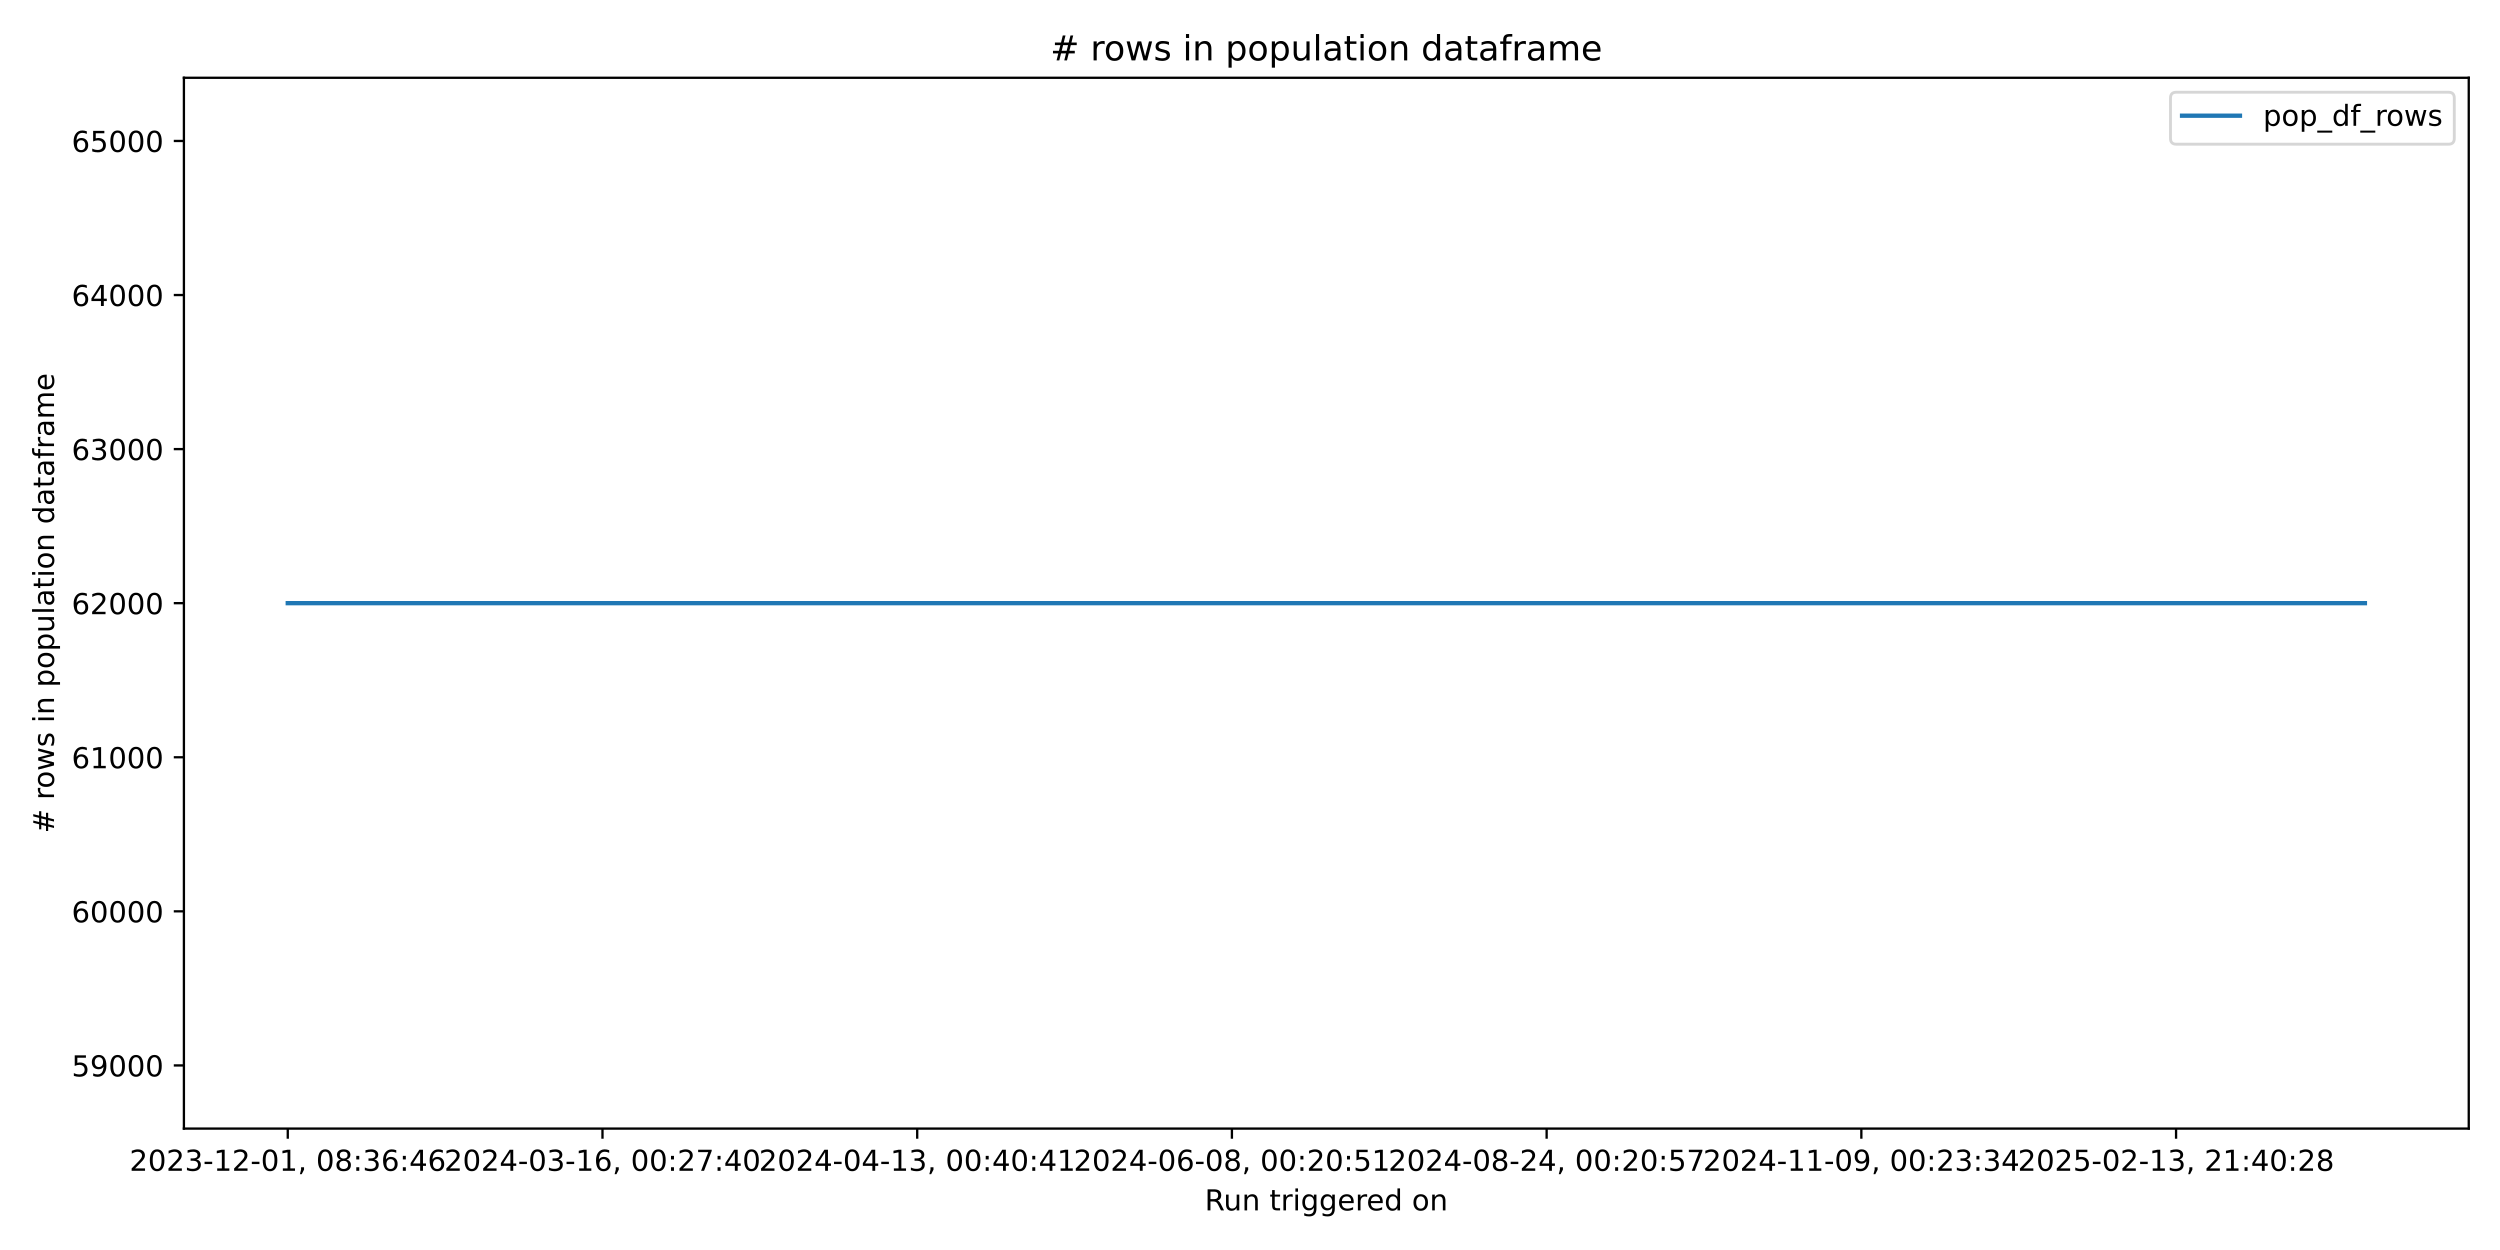
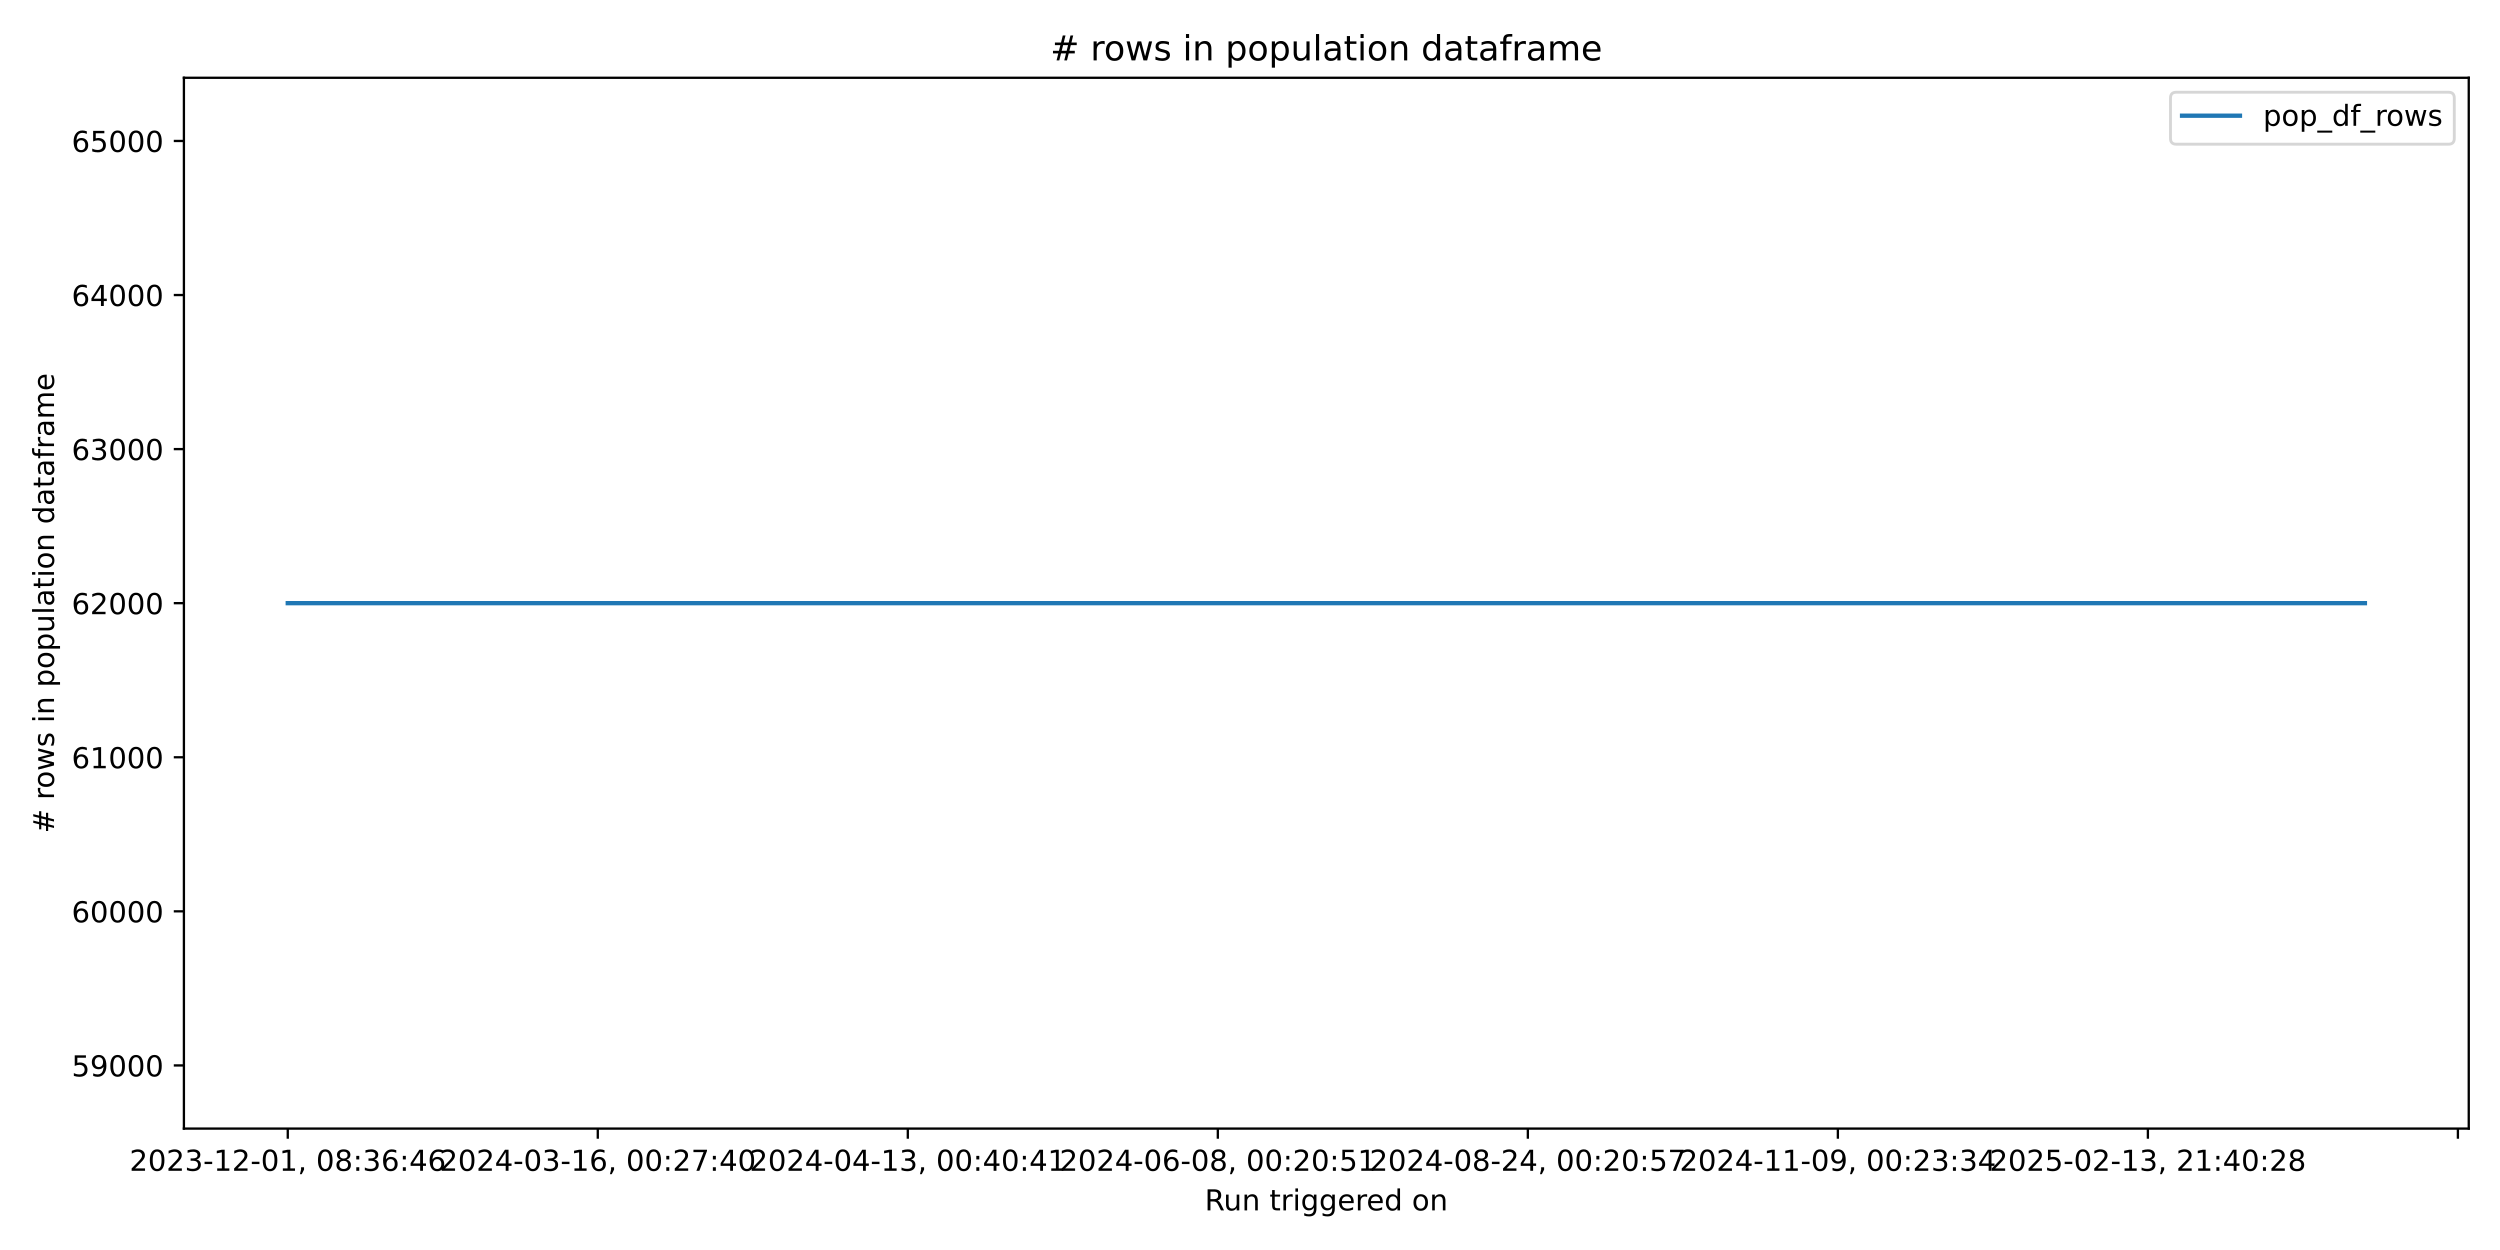
<svg xmlns="http://www.w3.org/2000/svg" xmlns:xlink="http://www.w3.org/1999/xlink" width="864pt" height="432pt" viewBox="0 0 864 432" version="1.1">
  <defs>
    <style type="text/css">*{stroke-linejoin: round; stroke-linecap: butt}</style>
  </defs>
  <g id="figure_1">
    <g id="patch_1">
      <path d="M 0 432  L 864 432  L 864 0  L 0 0  z " style="fill: #ffffff" />
    </g>
    <g id="axes_1">
      <g id="patch_2">
        <path d="M 63.56 390.04  L 853.2 390.04  L 853.2 26.88  L 63.56 26.88  z " style="fill: #ffffff" />
      </g>
      <g id="matplotlib.axis_1">
        <g id="xtick_1">
          <g id="line2d_1">
            <defs>
-               <path id="md72a7b9737" d="M 0 0  L 0 3.5  " style="stroke: #000000; stroke-width: 0.8" />
+               <path id="m6f1a1f0db6" d="M 0 0  L 0 3.5  " style="stroke: #000000; stroke-width: 0.8" />
            </defs>
            <g>
-               <use xlink:href="#md72a7b9737" x="99.453" y="390.04" style="stroke: #000000; stroke-width: 0.8" />
+               <use xlink:href="#m6f1a1f0db6" x="99.453" y="390.04" style="stroke: #000000; stroke-width: 0.8" />
            </g>
          </g>
          <g id="text_1">
            <g transform="translate(44.76054 404.6384) scale(0.1 -0.1)">
              <defs>
                <path id="DejaVuSans-32" d="M 1228 531  L 3431 531  L 3431 0  L 469 0  L 469 531  Q 828 903 1448 1529  Q 2069 2156 2228 2338  Q 2531 2678 2651 2914  Q 2772 3150 2772 3378  Q 2772 3750 2511 3984  Q 2250 4219 1831 4219  Q 1534 4219 1204 4116  Q 875 4013 500 3803  L 500 4441  Q 881 4594 1212 4672  Q 1544 4750 1819 4750  Q 2544 4750 2975 4387  Q 3406 4025 3406 3419  Q 3406 3131 3298 2873  Q 3191 2616 2906 2266  Q 2828 2175 2409 1742  Q 1991 1309 1228 531  z " transform="scale(0.015625)" />
                <path id="DejaVuSans-30" d="M 2034 4250  Q 1547 4250 1301 3770  Q 1056 3291 1056 2328  Q 1056 1369 1301 889  Q 1547 409 2034 409  Q 2525 409 2770 889  Q 3016 1369 3016 2328  Q 3016 3291 2770 3770  Q 2525 4250 2034 4250  z M 2034 4750  Q 2819 4750 3233 4129  Q 3647 3509 3647 2328  Q 3647 1150 3233 529  Q 2819 -91 2034 -91  Q 1250 -91 836 529  Q 422 1150 422 2328  Q 422 3509 836 4129  Q 1250 4750 2034 4750  z " transform="scale(0.015625)" />
                <path id="DejaVuSans-33" d="M 2597 2516  Q 3050 2419 3304 2112  Q 3559 1806 3559 1356  Q 3559 666 3084 287  Q 2609 -91 1734 -91  Q 1441 -91 1130 -33  Q 819 25 488 141  L 488 750  Q 750 597 1062 519  Q 1375 441 1716 441  Q 2309 441 2620 675  Q 2931 909 2931 1356  Q 2931 1769 2642 2001  Q 2353 2234 1838 2234  L 1294 2234  L 1294 2753  L 1863 2753  Q 2328 2753 2575 2939  Q 2822 3125 2822 3475  Q 2822 3834 2567 4026  Q 2313 4219 1838 4219  Q 1578 4219 1281 4162  Q 984 4106 628 3988  L 628 4550  Q 988 4650 1302 4700  Q 1616 4750 1894 4750  Q 2613 4750 3031 4423  Q 3450 4097 3450 3541  Q 3450 3153 3228 2886  Q 3006 2619 2597 2516  z " transform="scale(0.015625)" />
                <path id="DejaVuSans-2d" d="M 313 2009  L 1997 2009  L 1997 1497  L 313 1497  L 313 2009  z " transform="scale(0.015625)" />
                <path id="DejaVuSans-31" d="M 794 531  L 1825 531  L 1825 4091  L 703 3866  L 703 4441  L 1819 4666  L 2450 4666  L 2450 531  L 3481 531  L 3481 0  L 794 0  L 794 531  z " transform="scale(0.015625)" />
                <path id="DejaVuSans-2c" d="M 750 794  L 1409 794  L 1409 256  L 897 -744  L 494 -744  L 750 256  L 750 794  z " transform="scale(0.015625)" />
                <path id="DejaVuSans-20" transform="scale(0.015625)" />
                <path id="DejaVuSans-38" d="M 2034 2216  Q 1584 2216 1326 1975  Q 1069 1734 1069 1313  Q 1069 891 1326 650  Q 1584 409 2034 409  Q 2484 409 2743 651  Q 3003 894 3003 1313  Q 3003 1734 2745 1975  Q 2488 2216 2034 2216  z M 1403 2484  Q 997 2584 770 2862  Q 544 3141 544 3541  Q 544 4100 942 4425  Q 1341 4750 2034 4750  Q 2731 4750 3128 4425  Q 3525 4100 3525 3541  Q 3525 3141 3298 2862  Q 3072 2584 2669 2484  Q 3125 2378 3379 2068  Q 3634 1759 3634 1313  Q 3634 634 3220 271  Q 2806 -91 2034 -91  Q 1263 -91 848 271  Q 434 634 434 1313  Q 434 1759 690 2068  Q 947 2378 1403 2484  z M 1172 3481  Q 1172 3119 1398 2916  Q 1625 2713 2034 2713  Q 2441 2713 2670 2916  Q 2900 3119 2900 3481  Q 2900 3844 2670 4047  Q 2441 4250 2034 4250  Q 1625 4250 1398 4047  Q 1172 3844 1172 3481  z " transform="scale(0.015625)" />
                <path id="DejaVuSans-3a" d="M 750 794  L 1409 794  L 1409 0  L 750 0  L 750 794  z M 750 3309  L 1409 3309  L 1409 2516  L 750 2516  L 750 3309  z " transform="scale(0.015625)" />
                <path id="DejaVuSans-36" d="M 2113 2584  Q 1688 2584 1439 2293  Q 1191 2003 1191 1497  Q 1191 994 1439 701  Q 1688 409 2113 409  Q 2538 409 2786 701  Q 3034 994 3034 1497  Q 3034 2003 2786 2293  Q 2538 2584 2113 2584  z M 3366 4563  L 3366 3988  Q 3128 4100 2886 4159  Q 2644 4219 2406 4219  Q 1781 4219 1451 3797  Q 1122 3375 1075 2522  Q 1259 2794 1537 2939  Q 1816 3084 2150 3084  Q 2853 3084 3261 2657  Q 3669 2231 3669 1497  Q 3669 778 3244 343  Q 2819 -91 2113 -91  Q 1303 -91 875 529  Q 447 1150 447 2328  Q 447 3434 972 4092  Q 1497 4750 2381 4750  Q 2619 4750 2861 4703  Q 3103 4656 3366 4563  z " transform="scale(0.015625)" />
                <path id="DejaVuSans-34" d="M 2419 4116  L 825 1625  L 2419 1625  L 2419 4116  z M 2253 4666  L 3047 4666  L 3047 1625  L 3713 1625  L 3713 1100  L 3047 1100  L 3047 0  L 2419 0  L 2419 1100  L 313 1100  L 313 1709  L 2253 4666  z " transform="scale(0.015625)" />
              </defs>
              <use xlink:href="#DejaVuSans-32" />
              <use xlink:href="#DejaVuSans-30" transform="translate(63.62305 0)" />
              <use xlink:href="#DejaVuSans-32" transform="translate(127.2461 0)" />
              <use xlink:href="#DejaVuSans-33" transform="translate(190.8691 0)" />
              <use xlink:href="#DejaVuSans-2d" transform="translate(254.4922 0)" />
              <use xlink:href="#DejaVuSans-31" transform="translate(290.5762 0)" />
              <use xlink:href="#DejaVuSans-32" transform="translate(354.1992 0)" />
              <use xlink:href="#DejaVuSans-2d" transform="translate(417.8223 0)" />
              <use xlink:href="#DejaVuSans-30" transform="translate(453.9062 0)" />
              <use xlink:href="#DejaVuSans-31" transform="translate(517.5293 0)" />
              <use xlink:href="#DejaVuSans-2c" transform="translate(581.1523 0)" />
              <use xlink:href="#DejaVuSans-20" transform="translate(612.9395 0)" />
              <use xlink:href="#DejaVuSans-30" transform="translate(644.7266 0)" />
              <use xlink:href="#DejaVuSans-38" transform="translate(708.3496 0)" />
              <use xlink:href="#DejaVuSans-3a" transform="translate(771.9727 0)" />
              <use xlink:href="#DejaVuSans-33" transform="translate(805.6641 0)" />
              <use xlink:href="#DejaVuSans-36" transform="translate(869.2871 0)" />
              <use xlink:href="#DejaVuSans-3a" transform="translate(932.9102 0)" />
              <use xlink:href="#DejaVuSans-34" transform="translate(966.6016 0)" />
              <use xlink:href="#DejaVuSans-36" transform="translate(1030.225 0)" />
            </g>
          </g>
        </g>
        <g id="xtick_2">
          <g id="line2d_2">
            <g>
-               <use xlink:href="#md72a7b9737" x="208.219" y="390.04" style="stroke: #000000; stroke-width: 0.8" />
+               <use xlink:href="#m6f1a1f0db6" x="206.595" y="390.04" style="stroke: #000000; stroke-width: 0.8" />
            </g>
          </g>
          <g id="text_2">
-             <g transform="translate(153.5264 404.6384) scale(0.1 -0.1)">
+             <g transform="translate(151.903 404.6384) scale(0.1 -0.1)">
              <defs>
                <path id="DejaVuSans-37" d="M 525 4666  L 3525 4666  L 3525 4397  L 1831 0  L 1172 0  L 2766 4134  L 525 4134  L 525 4666  z " transform="scale(0.015625)" />
              </defs>
              <use xlink:href="#DejaVuSans-32" />
              <use xlink:href="#DejaVuSans-30" transform="translate(63.62305 0)" />
              <use xlink:href="#DejaVuSans-32" transform="translate(127.2461 0)" />
              <use xlink:href="#DejaVuSans-34" transform="translate(190.8691 0)" />
              <use xlink:href="#DejaVuSans-2d" transform="translate(254.4922 0)" />
              <use xlink:href="#DejaVuSans-30" transform="translate(290.5762 0)" />
              <use xlink:href="#DejaVuSans-33" transform="translate(354.1992 0)" />
              <use xlink:href="#DejaVuSans-2d" transform="translate(417.8223 0)" />
              <use xlink:href="#DejaVuSans-31" transform="translate(453.9062 0)" />
              <use xlink:href="#DejaVuSans-36" transform="translate(517.5293 0)" />
              <use xlink:href="#DejaVuSans-2c" transform="translate(581.1523 0)" />
              <use xlink:href="#DejaVuSans-20" transform="translate(612.9395 0)" />
              <use xlink:href="#DejaVuSans-30" transform="translate(644.7266 0)" />
              <use xlink:href="#DejaVuSans-30" transform="translate(708.3496 0)" />
              <use xlink:href="#DejaVuSans-3a" transform="translate(771.9727 0)" />
              <use xlink:href="#DejaVuSans-32" transform="translate(805.6641 0)" />
              <use xlink:href="#DejaVuSans-37" transform="translate(869.2871 0)" />
              <use xlink:href="#DejaVuSans-3a" transform="translate(932.9102 0)" />
              <use xlink:href="#DejaVuSans-34" transform="translate(966.6016 0)" />
              <use xlink:href="#DejaVuSans-30" transform="translate(1030.225 0)" />
            </g>
          </g>
        </g>
        <g id="xtick_3">
          <g id="line2d_3">
            <g>
-               <use xlink:href="#md72a7b9737" x="316.984" y="390.04" style="stroke: #000000; stroke-width: 0.8" />
+               <use xlink:href="#m6f1a1f0db6" x="313.738" y="390.04" style="stroke: #000000; stroke-width: 0.8" />
            </g>
          </g>
          <g id="text_3">
-             <g transform="translate(262.2922 404.6384) scale(0.1 -0.1)">
+             <g transform="translate(259.0455 404.6384) scale(0.1 -0.1)">
              <use xlink:href="#DejaVuSans-32" />
              <use xlink:href="#DejaVuSans-30" transform="translate(63.62305 0)" />
              <use xlink:href="#DejaVuSans-32" transform="translate(127.2461 0)" />
              <use xlink:href="#DejaVuSans-34" transform="translate(190.8691 0)" />
              <use xlink:href="#DejaVuSans-2d" transform="translate(254.4922 0)" />
              <use xlink:href="#DejaVuSans-30" transform="translate(290.5762 0)" />
              <use xlink:href="#DejaVuSans-34" transform="translate(354.1992 0)" />
              <use xlink:href="#DejaVuSans-2d" transform="translate(417.8223 0)" />
              <use xlink:href="#DejaVuSans-31" transform="translate(453.9062 0)" />
              <use xlink:href="#DejaVuSans-33" transform="translate(517.5293 0)" />
              <use xlink:href="#DejaVuSans-2c" transform="translate(581.1523 0)" />
              <use xlink:href="#DejaVuSans-20" transform="translate(612.9395 0)" />
              <use xlink:href="#DejaVuSans-30" transform="translate(644.7266 0)" />
              <use xlink:href="#DejaVuSans-30" transform="translate(708.3496 0)" />
              <use xlink:href="#DejaVuSans-3a" transform="translate(771.9727 0)" />
              <use xlink:href="#DejaVuSans-34" transform="translate(805.6641 0)" />
              <use xlink:href="#DejaVuSans-30" transform="translate(869.2871 0)" />
              <use xlink:href="#DejaVuSans-3a" transform="translate(932.9102 0)" />
              <use xlink:href="#DejaVuSans-34" transform="translate(966.6016 0)" />
              <use xlink:href="#DejaVuSans-31" transform="translate(1030.225 0)" />
            </g>
          </g>
        </g>
        <g id="xtick_4">
          <g id="line2d_4">
            <g>
-               <use xlink:href="#md72a7b9737" x="425.75" y="390.04" style="stroke: #000000; stroke-width: 0.8" />
+               <use xlink:href="#m6f1a1f0db6" x="420.88" y="390.04" style="stroke: #000000; stroke-width: 0.8" />
            </g>
          </g>
          <g id="text_4">
-             <g transform="translate(371.0581 404.6384) scale(0.1 -0.1)">
+             <g transform="translate(366.1879 404.6384) scale(0.1 -0.1)">
              <defs>
                <path id="DejaVuSans-35" d="M 691 4666  L 3169 4666  L 3169 4134  L 1269 4134  L 1269 2991  Q 1406 3038 1543 3061  Q 1681 3084 1819 3084  Q 2600 3084 3056 2656  Q 3513 2228 3513 1497  Q 3513 744 3044 326  Q 2575 -91 1722 -91  Q 1428 -91 1123 -41  Q 819 9 494 109  L 494 744  Q 775 591 1075 516  Q 1375 441 1709 441  Q 2250 441 2565 725  Q 2881 1009 2881 1497  Q 2881 1984 2565 2268  Q 2250 2553 1709 2553  Q 1456 2553 1204 2497  Q 953 2441 691 2322  L 691 4666  z " transform="scale(0.015625)" />
              </defs>
              <use xlink:href="#DejaVuSans-32" />
              <use xlink:href="#DejaVuSans-30" transform="translate(63.62305 0)" />
              <use xlink:href="#DejaVuSans-32" transform="translate(127.2461 0)" />
              <use xlink:href="#DejaVuSans-34" transform="translate(190.8691 0)" />
              <use xlink:href="#DejaVuSans-2d" transform="translate(254.4922 0)" />
              <use xlink:href="#DejaVuSans-30" transform="translate(290.5762 0)" />
              <use xlink:href="#DejaVuSans-36" transform="translate(354.1992 0)" />
              <use xlink:href="#DejaVuSans-2d" transform="translate(417.8223 0)" />
              <use xlink:href="#DejaVuSans-30" transform="translate(453.9062 0)" />
              <use xlink:href="#DejaVuSans-38" transform="translate(517.5293 0)" />
              <use xlink:href="#DejaVuSans-2c" transform="translate(581.1523 0)" />
              <use xlink:href="#DejaVuSans-20" transform="translate(612.9395 0)" />
              <use xlink:href="#DejaVuSans-30" transform="translate(644.7266 0)" />
              <use xlink:href="#DejaVuSans-30" transform="translate(708.3496 0)" />
              <use xlink:href="#DejaVuSans-3a" transform="translate(771.9727 0)" />
              <use xlink:href="#DejaVuSans-32" transform="translate(805.6641 0)" />
              <use xlink:href="#DejaVuSans-30" transform="translate(869.2871 0)" />
              <use xlink:href="#DejaVuSans-3a" transform="translate(932.9102 0)" />
              <use xlink:href="#DejaVuSans-35" transform="translate(966.6016 0)" />
              <use xlink:href="#DejaVuSans-31" transform="translate(1030.225 0)" />
            </g>
          </g>
        </g>
        <g id="xtick_5">
          <g id="line2d_5">
            <g>
-               <use xlink:href="#md72a7b9737" x="534.516" y="390.04" style="stroke: #000000; stroke-width: 0.8" />
+               <use xlink:href="#m6f1a1f0db6" x="528.023" y="390.04" style="stroke: #000000; stroke-width: 0.8" />
            </g>
          </g>
          <g id="text_5">
-             <g transform="translate(479.8239 404.6384) scale(0.1 -0.1)">
+             <g transform="translate(473.3304 404.6384) scale(0.1 -0.1)">
              <use xlink:href="#DejaVuSans-32" />
              <use xlink:href="#DejaVuSans-30" transform="translate(63.62305 0)" />
              <use xlink:href="#DejaVuSans-32" transform="translate(127.2461 0)" />
              <use xlink:href="#DejaVuSans-34" transform="translate(190.8691 0)" />
              <use xlink:href="#DejaVuSans-2d" transform="translate(254.4922 0)" />
              <use xlink:href="#DejaVuSans-30" transform="translate(290.5762 0)" />
              <use xlink:href="#DejaVuSans-38" transform="translate(354.1992 0)" />
              <use xlink:href="#DejaVuSans-2d" transform="translate(417.8223 0)" />
              <use xlink:href="#DejaVuSans-32" transform="translate(453.9062 0)" />
              <use xlink:href="#DejaVuSans-34" transform="translate(517.5293 0)" />
              <use xlink:href="#DejaVuSans-2c" transform="translate(581.1523 0)" />
              <use xlink:href="#DejaVuSans-20" transform="translate(612.9395 0)" />
              <use xlink:href="#DejaVuSans-30" transform="translate(644.7266 0)" />
              <use xlink:href="#DejaVuSans-30" transform="translate(708.3496 0)" />
              <use xlink:href="#DejaVuSans-3a" transform="translate(771.9727 0)" />
              <use xlink:href="#DejaVuSans-32" transform="translate(805.6641 0)" />
              <use xlink:href="#DejaVuSans-30" transform="translate(869.2871 0)" />
              <use xlink:href="#DejaVuSans-3a" transform="translate(932.9102 0)" />
              <use xlink:href="#DejaVuSans-35" transform="translate(966.6016 0)" />
              <use xlink:href="#DejaVuSans-37" transform="translate(1030.225 0)" />
            </g>
          </g>
        </g>
        <g id="xtick_6">
          <g id="line2d_6">
            <g>
-               <use xlink:href="#md72a7b9737" x="643.282" y="390.04" style="stroke: #000000; stroke-width: 0.8" />
+               <use xlink:href="#m6f1a1f0db6" x="635.165" y="390.04" style="stroke: #000000; stroke-width: 0.8" />
            </g>
          </g>
          <g id="text_6">
-             <g transform="translate(588.5897 404.6384) scale(0.1 -0.1)">
+             <g transform="translate(580.4729 404.6384) scale(0.1 -0.1)">
              <defs>
                <path id="DejaVuSans-39" d="M 703 97  L 703 672  Q 941 559 1184 500  Q 1428 441 1663 441  Q 2288 441 2617 861  Q 2947 1281 2994 2138  Q 2813 1869 2534 1725  Q 2256 1581 1919 1581  Q 1219 1581 811 2004  Q 403 2428 403 3163  Q 403 3881 828 4315  Q 1253 4750 1959 4750  Q 2769 4750 3195 4129  Q 3622 3509 3622 2328  Q 3622 1225 3098 567  Q 2575 -91 1691 -91  Q 1453 -91 1209 -44  Q 966 3 703 97  z M 1959 2075  Q 2384 2075 2632 2365  Q 2881 2656 2881 3163  Q 2881 3666 2632 3958  Q 2384 4250 1959 4250  Q 1534 4250 1286 3958  Q 1038 3666 1038 3163  Q 1038 2656 1286 2365  Q 1534 2075 1959 2075  z " transform="scale(0.015625)" />
              </defs>
              <use xlink:href="#DejaVuSans-32" />
              <use xlink:href="#DejaVuSans-30" transform="translate(63.62305 0)" />
              <use xlink:href="#DejaVuSans-32" transform="translate(127.2461 0)" />
              <use xlink:href="#DejaVuSans-34" transform="translate(190.8691 0)" />
              <use xlink:href="#DejaVuSans-2d" transform="translate(254.4922 0)" />
              <use xlink:href="#DejaVuSans-31" transform="translate(290.5762 0)" />
              <use xlink:href="#DejaVuSans-31" transform="translate(354.1992 0)" />
              <use xlink:href="#DejaVuSans-2d" transform="translate(417.8223 0)" />
              <use xlink:href="#DejaVuSans-30" transform="translate(453.9062 0)" />
              <use xlink:href="#DejaVuSans-39" transform="translate(517.5293 0)" />
              <use xlink:href="#DejaVuSans-2c" transform="translate(581.1523 0)" />
              <use xlink:href="#DejaVuSans-20" transform="translate(612.9395 0)" />
              <use xlink:href="#DejaVuSans-30" transform="translate(644.7266 0)" />
              <use xlink:href="#DejaVuSans-30" transform="translate(708.3496 0)" />
              <use xlink:href="#DejaVuSans-3a" transform="translate(771.9727 0)" />
              <use xlink:href="#DejaVuSans-32" transform="translate(805.6641 0)" />
              <use xlink:href="#DejaVuSans-33" transform="translate(869.2871 0)" />
              <use xlink:href="#DejaVuSans-3a" transform="translate(932.9102 0)" />
              <use xlink:href="#DejaVuSans-33" transform="translate(966.6016 0)" />
              <use xlink:href="#DejaVuSans-34" transform="translate(1030.225 0)" />
            </g>
          </g>
        </g>
        <g id="xtick_7">
          <g id="line2d_7">
            <g>
-               <use xlink:href="#md72a7b9737" x="752.048" y="390.04" style="stroke: #000000; stroke-width: 0.8" />
+               <use xlink:href="#m6f1a1f0db6" x="742.308" y="390.04" style="stroke: #000000; stroke-width: 0.8" />
            </g>
          </g>
          <g id="text_7">
-             <g transform="translate(697.3556 404.6384) scale(0.1 -0.1)">
+             <g transform="translate(687.6154 404.6384) scale(0.1 -0.1)">
              <use xlink:href="#DejaVuSans-32" />
              <use xlink:href="#DejaVuSans-30" transform="translate(63.62305 0)" />
              <use xlink:href="#DejaVuSans-32" transform="translate(127.2461 0)" />
              <use xlink:href="#DejaVuSans-35" transform="translate(190.8691 0)" />
              <use xlink:href="#DejaVuSans-2d" transform="translate(254.4922 0)" />
              <use xlink:href="#DejaVuSans-30" transform="translate(290.5762 0)" />
              <use xlink:href="#DejaVuSans-32" transform="translate(354.1992 0)" />
              <use xlink:href="#DejaVuSans-2d" transform="translate(417.8223 0)" />
              <use xlink:href="#DejaVuSans-31" transform="translate(453.9062 0)" />
              <use xlink:href="#DejaVuSans-33" transform="translate(517.5293 0)" />
              <use xlink:href="#DejaVuSans-2c" transform="translate(581.1523 0)" />
              <use xlink:href="#DejaVuSans-20" transform="translate(612.9395 0)" />
              <use xlink:href="#DejaVuSans-32" transform="translate(644.7266 0)" />
              <use xlink:href="#DejaVuSans-31" transform="translate(708.3496 0)" />
              <use xlink:href="#DejaVuSans-3a" transform="translate(771.9727 0)" />
              <use xlink:href="#DejaVuSans-34" transform="translate(805.6641 0)" />
              <use xlink:href="#DejaVuSans-30" transform="translate(869.2871 0)" />
              <use xlink:href="#DejaVuSans-3a" transform="translate(932.9102 0)" />
              <use xlink:href="#DejaVuSans-32" transform="translate(966.6016 0)" />
              <use xlink:href="#DejaVuSans-38" transform="translate(1030.225 0)" />
+             </g>
+           </g>
+         </g>
+         <g id="xtick_8">
+           <g id="line2d_8">
+             <g>
+               <use xlink:href="#m6f1a1f0db6" x="849.45" y="390.04" style="stroke: #000000; stroke-width: 0.8" />
            </g>
          </g>
        </g>
        <g id="text_8">
          <g transform="translate(416.3636 418.3166) scale(0.1 -0.1)">
            <defs>
              <path id="DejaVuSans-52" d="M 2841 2188  Q 3044 2119 3236 1894  Q 3428 1669 3622 1275  L 4263 0  L 3584 0  L 2988 1197  Q 2756 1666 2539 1819  Q 2322 1972 1947 1972  L 1259 1972  L 1259 0  L 628 0  L 628 4666  L 2053 4666  Q 2853 4666 3247 4331  Q 3641 3997 3641 3322  Q 3641 2881 3436 2590  Q 3231 2300 2841 2188  z M 1259 4147  L 1259 2491  L 2053 2491  Q 2509 2491 2742 2702  Q 2975 2913 2975 3322  Q 2975 3731 2742 3939  Q 2509 4147 2053 4147  L 1259 4147  z " transform="scale(0.015625)" />
              <path id="DejaVuSans-75" d="M 544 1381  L 544 3500  L 1119 3500  L 1119 1403  Q 1119 906 1312 657  Q 1506 409 1894 409  Q 2359 409 2629 706  Q 2900 1003 2900 1516  L 2900 3500  L 3475 3500  L 3475 0  L 2900 0  L 2900 538  Q 2691 219 2414 64  Q 2138 -91 1772 -91  Q 1169 -91 856 284  Q 544 659 544 1381  z M 1991 3584  L 1991 3584  z " transform="scale(0.015625)" />
              <path id="DejaVuSans-6e" d="M 3513 2113  L 3513 0  L 2938 0  L 2938 2094  Q 2938 2591 2744 2837  Q 2550 3084 2163 3084  Q 1697 3084 1428 2787  Q 1159 2491 1159 1978  L 1159 0  L 581 0  L 581 3500  L 1159 3500  L 1159 2956  Q 1366 3272 1645 3428  Q 1925 3584 2291 3584  Q 2894 3584 3203 3211  Q 3513 2838 3513 2113  z " transform="scale(0.015625)" />
              <path id="DejaVuSans-74" d="M 1172 4494  L 1172 3500  L 2356 3500  L 2356 3053  L 1172 3053  L 1172 1153  Q 1172 725 1289 603  Q 1406 481 1766 481  L 2356 481  L 2356 0  L 1766 0  Q 1100 0 847 248  Q 594 497 594 1153  L 594 3053  L 172 3053  L 172 3500  L 594 3500  L 594 4494  L 1172 4494  z " transform="scale(0.015625)" />
              <path id="DejaVuSans-72" d="M 2631 2963  Q 2534 3019 2420 3045  Q 2306 3072 2169 3072  Q 1681 3072 1420 2755  Q 1159 2438 1159 1844  L 1159 0  L 581 0  L 581 3500  L 1159 3500  L 1159 2956  Q 1341 3275 1631 3429  Q 1922 3584 2338 3584  Q 2397 3584 2469 3576  Q 2541 3569 2628 3553  L 2631 2963  z " transform="scale(0.015625)" />
              <path id="DejaVuSans-69" d="M 603 3500  L 1178 3500  L 1178 0  L 603 0  L 603 3500  z M 603 4863  L 1178 4863  L 1178 4134  L 603 4134  L 603 4863  z " transform="scale(0.015625)" />
              <path id="DejaVuSans-67" d="M 2906 1791  Q 2906 2416 2648 2759  Q 2391 3103 1925 3103  Q 1463 3103 1205 2759  Q 947 2416 947 1791  Q 947 1169 1205 825  Q 1463 481 1925 481  Q 2391 481 2648 825  Q 2906 1169 2906 1791  z M 3481 434  Q 3481 -459 3084 -895  Q 2688 -1331 1869 -1331  Q 1566 -1331 1297 -1286  Q 1028 -1241 775 -1147  L 775 -588  Q 1028 -725 1275 -790  Q 1522 -856 1778 -856  Q 2344 -856 2625 -561  Q 2906 -266 2906 331  L 2906 616  Q 2728 306 2450 153  Q 2172 0 1784 0  Q 1141 0 747 490  Q 353 981 353 1791  Q 353 2603 747 3093  Q 1141 3584 1784 3584  Q 2172 3584 2450 3431  Q 2728 3278 2906 2969  L 2906 3500  L 3481 3500  L 3481 434  z " transform="scale(0.015625)" />
              <path id="DejaVuSans-65" d="M 3597 1894  L 3597 1613  L 953 1613  Q 991 1019 1311 708  Q 1631 397 2203 397  Q 2534 397 2845 478  Q 3156 559 3463 722  L 3463 178  Q 3153 47 2828 -22  Q 2503 -91 2169 -91  Q 1331 -91 842 396  Q 353 884 353 1716  Q 353 2575 817 3079  Q 1281 3584 2069 3584  Q 2775 3584 3186 3129  Q 3597 2675 3597 1894  z M 3022 2063  Q 3016 2534 2758 2815  Q 2500 3097 2075 3097  Q 1594 3097 1305 2825  Q 1016 2553 972 2059  L 3022 2063  z " transform="scale(0.015625)" />
              <path id="DejaVuSans-64" d="M 2906 2969  L 2906 4863  L 3481 4863  L 3481 0  L 2906 0  L 2906 525  Q 2725 213 2448 61  Q 2172 -91 1784 -91  Q 1150 -91 751 415  Q 353 922 353 1747  Q 353 2572 751 3078  Q 1150 3584 1784 3584  Q 2172 3584 2448 3432  Q 2725 3281 2906 2969  z M 947 1747  Q 947 1113 1208 752  Q 1469 391 1925 391  Q 2381 391 2643 752  Q 2906 1113 2906 1747  Q 2906 2381 2643 2742  Q 2381 3103 1925 3103  Q 1469 3103 1208 2742  Q 947 2381 947 1747  z " transform="scale(0.015625)" />
              <path id="DejaVuSans-6f" d="M 1959 3097  Q 1497 3097 1228 2736  Q 959 2375 959 1747  Q 959 1119 1226 758  Q 1494 397 1959 397  Q 2419 397 2687 759  Q 2956 1122 2956 1747  Q 2956 2369 2687 2733  Q 2419 3097 1959 3097  z M 1959 3584  Q 2709 3584 3137 3096  Q 3566 2609 3566 1747  Q 3566 888 3137 398  Q 2709 -91 1959 -91  Q 1206 -91 779 398  Q 353 888 353 1747  Q 353 2609 779 3096  Q 1206 3584 1959 3584  z " transform="scale(0.015625)" />
            </defs>
            <use xlink:href="#DejaVuSans-52" />
            <use xlink:href="#DejaVuSans-75" transform="translate(64.98242 0)" />
            <use xlink:href="#DejaVuSans-6e" transform="translate(128.3613 0)" />
            <use xlink:href="#DejaVuSans-20" transform="translate(191.7402 0)" />
            <use xlink:href="#DejaVuSans-74" transform="translate(223.5273 0)" />
            <use xlink:href="#DejaVuSans-72" transform="translate(262.7363 0)" />
            <use xlink:href="#DejaVuSans-69" transform="translate(303.8496 0)" />
            <use xlink:href="#DejaVuSans-67" transform="translate(331.6328 0)" />
            <use xlink:href="#DejaVuSans-67" transform="translate(395.1094 0)" />
            <use xlink:href="#DejaVuSans-65" transform="translate(458.5859 0)" />
            <use xlink:href="#DejaVuSans-72" transform="translate(520.1094 0)" />
            <use xlink:href="#DejaVuSans-65" transform="translate(558.9727 0)" />
            <use xlink:href="#DejaVuSans-64" transform="translate(620.4961 0)" />
            <use xlink:href="#DejaVuSans-20" transform="translate(683.9727 0)" />
            <use xlink:href="#DejaVuSans-6f" transform="translate(715.7598 0)" />
            <use xlink:href="#DejaVuSans-6e" transform="translate(776.9414 0)" />
          </g>
        </g>
      </g>
      <g id="matplotlib.axis_2">
        <g id="ytick_1">
-           <g id="line2d_8">
+           <g id="line2d_9">
            <defs>
-               <path id="m4050f646ce" d="M 0 0  L -3.5 0  " style="stroke: #000000; stroke-width: 0.8" />
+               <path id="m4dcad0461d" d="M 0 0  L -3.5 0  " style="stroke: #000000; stroke-width: 0.8" />
            </defs>
            <g>
-               <use xlink:href="#m4050f646ce" x="63.56" y="368.208" style="stroke: #000000; stroke-width: 0.8" />
+               <use xlink:href="#m4dcad0461d" x="63.56" y="368.208" style="stroke: #000000; stroke-width: 0.8" />
            </g>
          </g>
          <g id="text_9">
            <g transform="translate(24.7475 372.007) scale(0.1 -0.1)">
              <use xlink:href="#DejaVuSans-35" />
              <use xlink:href="#DejaVuSans-39" transform="translate(63.62305 0)" />
              <use xlink:href="#DejaVuSans-30" transform="translate(127.2461 0)" />
              <use xlink:href="#DejaVuSans-30" transform="translate(190.8691 0)" />
              <use xlink:href="#DejaVuSans-30" transform="translate(254.4922 0)" />
            </g>
          </g>
        </g>
        <g id="ytick_2">
-           <g id="line2d_9">
-             <g>
-               <use xlink:href="#m4050f646ce" x="63.56" y="314.959" style="stroke: #000000; stroke-width: 0.8" />
+           <g id="line2d_10">
+             <g>
+               <use xlink:href="#m4dcad0461d" x="63.56" y="314.959" style="stroke: #000000; stroke-width: 0.8" />
            </g>
          </g>
          <g id="text_10">
            <g transform="translate(24.7475 318.7578) scale(0.1 -0.1)">
              <use xlink:href="#DejaVuSans-36" />
              <use xlink:href="#DejaVuSans-30" transform="translate(63.62305 0)" />
              <use xlink:href="#DejaVuSans-30" transform="translate(127.2461 0)" />
              <use xlink:href="#DejaVuSans-30" transform="translate(190.8691 0)" />
              <use xlink:href="#DejaVuSans-30" transform="translate(254.4922 0)" />
            </g>
          </g>
        </g>
        <g id="ytick_3">
-           <g id="line2d_10">
-             <g>
-               <use xlink:href="#m4050f646ce" x="63.56" y="261.709" style="stroke: #000000; stroke-width: 0.8" />
+           <g id="line2d_11">
+             <g>
+               <use xlink:href="#m4dcad0461d" x="63.56" y="261.709" style="stroke: #000000; stroke-width: 0.8" />
            </g>
          </g>
          <g id="text_11">
            <g transform="translate(24.7475 265.5085) scale(0.1 -0.1)">
              <use xlink:href="#DejaVuSans-36" />
              <use xlink:href="#DejaVuSans-31" transform="translate(63.62305 0)" />
              <use xlink:href="#DejaVuSans-30" transform="translate(127.2461 0)" />
              <use xlink:href="#DejaVuSans-30" transform="translate(190.8691 0)" />
              <use xlink:href="#DejaVuSans-30" transform="translate(254.4922 0)" />
            </g>
          </g>
        </g>
        <g id="ytick_4">
-           <g id="line2d_11">
-             <g>
-               <use xlink:href="#m4050f646ce" x="63.56" y="208.46" style="stroke: #000000; stroke-width: 0.8" />
+           <g id="line2d_12">
+             <g>
+               <use xlink:href="#m4dcad0461d" x="63.56" y="208.46" style="stroke: #000000; stroke-width: 0.8" />
            </g>
          </g>
          <g id="text_12">
            <g transform="translate(24.7475 212.2592) scale(0.1 -0.1)">
              <use xlink:href="#DejaVuSans-36" />
              <use xlink:href="#DejaVuSans-32" transform="translate(63.62305 0)" />
              <use xlink:href="#DejaVuSans-30" transform="translate(127.2461 0)" />
              <use xlink:href="#DejaVuSans-30" transform="translate(190.8691 0)" />
              <use xlink:href="#DejaVuSans-30" transform="translate(254.4922 0)" />
            </g>
          </g>
        </g>
        <g id="ytick_5">
-           <g id="line2d_12">
-             <g>
-               <use xlink:href="#m4050f646ce" x="63.56" y="155.211" style="stroke: #000000; stroke-width: 0.8" />
+           <g id="line2d_13">
+             <g>
+               <use xlink:href="#m4dcad0461d" x="63.56" y="155.211" style="stroke: #000000; stroke-width: 0.8" />
            </g>
          </g>
          <g id="text_13">
            <g transform="translate(24.7475 159.01) scale(0.1 -0.1)">
              <use xlink:href="#DejaVuSans-36" />
              <use xlink:href="#DejaVuSans-33" transform="translate(63.62305 0)" />
              <use xlink:href="#DejaVuSans-30" transform="translate(127.2461 0)" />
              <use xlink:href="#DejaVuSans-30" transform="translate(190.8691 0)" />
              <use xlink:href="#DejaVuSans-30" transform="translate(254.4922 0)" />
            </g>
          </g>
        </g>
        <g id="ytick_6">
-           <g id="line2d_13">
-             <g>
-               <use xlink:href="#m4050f646ce" x="63.56" y="101.961" style="stroke: #000000; stroke-width: 0.8" />
+           <g id="line2d_14">
+             <g>
+               <use xlink:href="#m4dcad0461d" x="63.56" y="101.961" style="stroke: #000000; stroke-width: 0.8" />
            </g>
          </g>
          <g id="text_14">
            <g transform="translate(24.7475 105.7607) scale(0.1 -0.1)">
              <use xlink:href="#DejaVuSans-36" />
              <use xlink:href="#DejaVuSans-34" transform="translate(63.62305 0)" />
              <use xlink:href="#DejaVuSans-30" transform="translate(127.2461 0)" />
              <use xlink:href="#DejaVuSans-30" transform="translate(190.8691 0)" />
              <use xlink:href="#DejaVuSans-30" transform="translate(254.4922 0)" />
            </g>
          </g>
        </g>
        <g id="ytick_7">
-           <g id="line2d_14">
-             <g>
-               <use xlink:href="#m4050f646ce" x="63.56" y="48.712" style="stroke: #000000; stroke-width: 0.8" />
+           <g id="line2d_15">
+             <g>
+               <use xlink:href="#m4dcad0461d" x="63.56" y="48.712" style="stroke: #000000; stroke-width: 0.8" />
            </g>
          </g>
          <g id="text_15">
            <g transform="translate(24.7475 52.51142) scale(0.1 -0.1)">
              <use xlink:href="#DejaVuSans-36" />
              <use xlink:href="#DejaVuSans-35" transform="translate(63.62305 0)" />
              <use xlink:href="#DejaVuSans-30" transform="translate(127.2461 0)" />
              <use xlink:href="#DejaVuSans-30" transform="translate(190.8691 0)" />
              <use xlink:href="#DejaVuSans-30" transform="translate(254.4922 0)" />
            </g>
          </g>
        </g>
        <g id="text_16">
          <g transform="translate(18.66781 287.9561) rotate(-90) scale(0.1 -0.1)">
            <defs>
              <path id="DejaVuSans-23" d="M 3272 2816  L 2363 2816  L 2100 1772  L 3016 1772  L 3272 2816  z M 2803 4594  L 2478 3297  L 3391 3297  L 3719 4594  L 4219 4594  L 3897 3297  L 4872 3297  L 4872 2816  L 3775 2816  L 3519 1772  L 4513 1772  L 4513 1294  L 3397 1294  L 3072 0  L 2572 0  L 2894 1294  L 1978 1294  L 1656 0  L 1153 0  L 1478 1294  L 494 1294  L 494 1772  L 1594 1772  L 1856 2816  L 850 2816  L 850 3297  L 1978 3297  L 2297 4594  L 2803 4594  z " transform="scale(0.015625)" />
              <path id="DejaVuSans-77" d="M 269 3500  L 844 3500  L 1563 769  L 2278 3500  L 2956 3500  L 3675 769  L 4391 3500  L 4966 3500  L 4050 0  L 3372 0  L 2619 2869  L 1863 0  L 1184 0  L 269 3500  z " transform="scale(0.015625)" />
              <path id="DejaVuSans-73" d="M 2834 3397  L 2834 2853  Q 2591 2978 2328 3040  Q 2066 3103 1784 3103  Q 1356 3103 1142 2972  Q 928 2841 928 2578  Q 928 2378 1081 2264  Q 1234 2150 1697 2047  L 1894 2003  Q 2506 1872 2764 1633  Q 3022 1394 3022 966  Q 3022 478 2636 193  Q 2250 -91 1575 -91  Q 1294 -91 989 -36  Q 684 19 347 128  L 347 722  Q 666 556 975 473  Q 1284 391 1588 391  Q 1994 391 2212 530  Q 2431 669 2431 922  Q 2431 1156 2273 1281  Q 2116 1406 1581 1522  L 1381 1569  Q 847 1681 609 1914  Q 372 2147 372 2553  Q 372 3047 722 3315  Q 1072 3584 1716 3584  Q 2034 3584 2315 3537  Q 2597 3491 2834 3397  z " transform="scale(0.015625)" />
              <path id="DejaVuSans-70" d="M 1159 525  L 1159 -1331  L 581 -1331  L 581 3500  L 1159 3500  L 1159 2969  Q 1341 3281 1617 3432  Q 1894 3584 2278 3584  Q 2916 3584 3314 3078  Q 3713 2572 3713 1747  Q 3713 922 3314 415  Q 2916 -91 2278 -91  Q 1894 -91 1617 61  Q 1341 213 1159 525  z M 3116 1747  Q 3116 2381 2855 2742  Q 2594 3103 2138 3103  Q 1681 3103 1420 2742  Q 1159 2381 1159 1747  Q 1159 1113 1420 752  Q 1681 391 2138 391  Q 2594 391 2855 752  Q 3116 1113 3116 1747  z " transform="scale(0.015625)" />
              <path id="DejaVuSans-6c" d="M 603 4863  L 1178 4863  L 1178 0  L 603 0  L 603 4863  z " transform="scale(0.015625)" />
              <path id="DejaVuSans-61" d="M 2194 1759  Q 1497 1759 1228 1600  Q 959 1441 959 1056  Q 959 750 1161 570  Q 1363 391 1709 391  Q 2188 391 2477 730  Q 2766 1069 2766 1631  L 2766 1759  L 2194 1759  z M 3341 1997  L 3341 0  L 2766 0  L 2766 531  Q 2569 213 2275 61  Q 1981 -91 1556 -91  Q 1019 -91 701 211  Q 384 513 384 1019  Q 384 1609 779 1909  Q 1175 2209 1959 2209  L 2766 2209  L 2766 2266  Q 2766 2663 2505 2880  Q 2244 3097 1772 3097  Q 1472 3097 1187 3025  Q 903 2953 641 2809  L 641 3341  Q 956 3463 1253 3523  Q 1550 3584 1831 3584  Q 2591 3584 2966 3190  Q 3341 2797 3341 1997  z " transform="scale(0.015625)" />
              <path id="DejaVuSans-66" d="M 2375 4863  L 2375 4384  L 1825 4384  Q 1516 4384 1395 4259  Q 1275 4134 1275 3809  L 1275 3500  L 2222 3500  L 2222 3053  L 1275 3053  L 1275 0  L 697 0  L 697 3053  L 147 3053  L 147 3500  L 697 3500  L 697 3744  Q 697 4328 969 4595  Q 1241 4863 1831 4863  L 2375 4863  z " transform="scale(0.015625)" />
              <path id="DejaVuSans-6d" d="M 3328 2828  Q 3544 3216 3844 3400  Q 4144 3584 4550 3584  Q 5097 3584 5394 3201  Q 5691 2819 5691 2113  L 5691 0  L 5113 0  L 5113 2094  Q 5113 2597 4934 2840  Q 4756 3084 4391 3084  Q 3944 3084 3684 2787  Q 3425 2491 3425 1978  L 3425 0  L 2847 0  L 2847 2094  Q 2847 2600 2669 2842  Q 2491 3084 2119 3084  Q 1678 3084 1418 2786  Q 1159 2488 1159 1978  L 1159 0  L 581 0  L 581 3500  L 1159 3500  L 1159 2956  Q 1356 3278 1631 3431  Q 1906 3584 2284 3584  Q 2666 3584 2933 3390  Q 3200 3197 3328 2828  z " transform="scale(0.015625)" />
            </defs>
            <use xlink:href="#DejaVuSans-23" />
            <use xlink:href="#DejaVuSans-20" transform="translate(83.78906 0)" />
            <use xlink:href="#DejaVuSans-72" transform="translate(115.5762 0)" />
            <use xlink:href="#DejaVuSans-6f" transform="translate(154.4395 0)" />
            <use xlink:href="#DejaVuSans-77" transform="translate(215.6211 0)" />
            <use xlink:href="#DejaVuSans-73" transform="translate(297.4082 0)" />
            <use xlink:href="#DejaVuSans-20" transform="translate(349.5078 0)" />
            <use xlink:href="#DejaVuSans-69" transform="translate(381.2949 0)" />
            <use xlink:href="#DejaVuSans-6e" transform="translate(409.0781 0)" />
            <use xlink:href="#DejaVuSans-20" transform="translate(472.457 0)" />
            <use xlink:href="#DejaVuSans-70" transform="translate(504.2441 0)" />
            <use xlink:href="#DejaVuSans-6f" transform="translate(567.7207 0)" />
            <use xlink:href="#DejaVuSans-70" transform="translate(628.9023 0)" />
            <use xlink:href="#DejaVuSans-75" transform="translate(692.3789 0)" />
            <use xlink:href="#DejaVuSans-6c" transform="translate(755.7578 0)" />
            <use xlink:href="#DejaVuSans-61" transform="translate(783.541 0)" />
            <use xlink:href="#DejaVuSans-74" transform="translate(844.8203 0)" />
            <use xlink:href="#DejaVuSans-69" transform="translate(884.0293 0)" />
            <use xlink:href="#DejaVuSans-6f" transform="translate(911.8125 0)" />
            <use xlink:href="#DejaVuSans-6e" transform="translate(972.9941 0)" />
            <use xlink:href="#DejaVuSans-20" transform="translate(1036.373 0)" />
            <use xlink:href="#DejaVuSans-64" transform="translate(1068.16 0)" />
            <use xlink:href="#DejaVuSans-61" transform="translate(1131.637 0)" />
            <use xlink:href="#DejaVuSans-74" transform="translate(1192.916 0)" />
            <use xlink:href="#DejaVuSans-61" transform="translate(1232.125 0)" />
            <use xlink:href="#DejaVuSans-66" transform="translate(1293.404 0)" />
            <use xlink:href="#DejaVuSans-72" transform="translate(1328.609 0)" />
            <use xlink:href="#DejaVuSans-61" transform="translate(1369.723 0)" />
            <use xlink:href="#DejaVuSans-6d" transform="translate(1431.002 0)" />
            <use xlink:href="#DejaVuSans-65" transform="translate(1528.414 0)" />
          </g>
        </g>
      </g>
-       <g id="line2d_15">
-         <path d="M 99.453 208.46  L 110.329 208.46  L 121.206 208.46  L 132.082 208.46  L 142.959 208.46  L 153.836 208.46  L 164.712 208.46  L 175.589 208.46  L 186.465 208.46  L 197.342 208.46  L 208.219 208.46  L 219.095 208.46  L 229.972 208.46  L 240.848 208.46  L 251.725 208.46  L 262.601 208.46  L 273.478 208.46  L 284.355 208.46  L 295.231 208.46  L 306.108 208.46  L 316.984 208.46  L 327.861 208.46  L 338.738 208.46  L 349.614 208.46  L 360.491 208.46  L 371.367 208.46  L 382.244 208.46  L 393.12 208.46  L 403.997 208.46  L 414.874 208.46  L 425.75 208.46  L 436.627 208.46  L 447.503 208.46  L 458.38 208.46  L 469.257 208.46  L 480.133 208.46  L 491.01 208.46  L 501.886 208.46  L 512.763 208.46  L 523.64 208.46  L 534.516 208.46  L 545.393 208.46  L 556.269 208.46  L 567.146 208.46  L 578.022 208.46  L 588.899 208.46  L 599.776 208.46  L 610.652 208.46  L 621.529 208.46  L 632.405 208.46  L 643.282 208.46  L 654.159 208.46  L 665.035 208.46  L 675.912 208.46  L 686.788 208.46  L 697.665 208.46  L 708.541 208.46  L 719.418 208.46  L 730.295 208.46  L 741.171 208.46  L 752.048 208.46  L 762.924 208.46  L 773.801 208.46  L 784.678 208.46  L 795.554 208.46  L 806.431 208.46  L 817.307 208.46  " clip-path="url(#p154d1074a3)" style="fill: none; stroke: #1f77b4; stroke-width: 1.5; stroke-linecap: square" />
+       <g id="line2d_16">
+         <path d="M 99.453 208.46  L 110.167 208.46  L 120.881 208.46  L 131.595 208.46  L 142.31 208.46  L 153.024 208.46  L 163.738 208.46  L 174.452 208.46  L 185.167 208.46  L 195.881 208.46  L 206.595 208.46  L 217.309 208.46  L 228.024 208.46  L 238.738 208.46  L 249.452 208.46  L 260.166 208.46  L 270.881 208.46  L 281.595 208.46  L 292.309 208.46  L 303.023 208.46  L 313.738 208.46  L 324.452 208.46  L 335.166 208.46  L 345.88 208.46  L 356.595 208.46  L 367.309 208.46  L 378.023 208.46  L 388.737 208.46  L 399.452 208.46  L 410.166 208.46  L 420.88 208.46  L 431.594 208.46  L 442.309 208.46  L 453.023 208.46  L 463.737 208.46  L 474.451 208.46  L 485.166 208.46  L 495.88 208.46  L 506.594 208.46  L 517.308 208.46  L 528.023 208.46  L 538.737 208.46  L 549.451 208.46  L 560.165 208.46  L 570.88 208.46  L 581.594 208.46  L 592.308 208.46  L 603.022 208.46  L 613.737 208.46  L 624.451 208.46  L 635.165 208.46  L 645.879 208.46  L 656.594 208.46  L 667.308 208.46  L 678.022 208.46  L 688.736 208.46  L 699.451 208.46  L 710.165 208.46  L 720.879 208.46  L 731.593 208.46  L 742.308 208.46  L 753.022 208.46  L 763.736 208.46  L 774.45 208.46  L 785.165 208.46  L 795.879 208.46  L 806.593 208.46  L 817.307 208.46  " clip-path="url(#p30be0e7d30)" style="fill: none; stroke: #1f77b4; stroke-width: 1.5; stroke-linecap: square" />
      </g>
      <g id="patch_3">
        <path d="M 63.56 390.04  L 63.56 26.88  " style="fill: none; stroke: #000000; stroke-width: 0.8; stroke-linejoin: miter; stroke-linecap: square" />
      </g>
      <g id="patch_4">
        <path d="M 853.2 390.04  L 853.2 26.88  " style="fill: none; stroke: #000000; stroke-width: 0.8; stroke-linejoin: miter; stroke-linecap: square" />
      </g>
      <g id="patch_5">
        <path d="M 63.56 390.04  L 853.2 390.04  " style="fill: none; stroke: #000000; stroke-width: 0.8; stroke-linejoin: miter; stroke-linecap: square" />
      </g>
      <g id="patch_6">
        <path d="M 63.56 26.88  L 853.2 26.88  " style="fill: none; stroke: #000000; stroke-width: 0.8; stroke-linejoin: miter; stroke-linecap: square" />
      </g>
      <g id="text_17">
        <g transform="translate(362.9847 20.88) scale(0.12 -0.12)">
          <use xlink:href="#DejaVuSans-23" />
          <use xlink:href="#DejaVuSans-20" transform="translate(83.78906 0)" />
          <use xlink:href="#DejaVuSans-72" transform="translate(115.5762 0)" />
          <use xlink:href="#DejaVuSans-6f" transform="translate(154.4395 0)" />
          <use xlink:href="#DejaVuSans-77" transform="translate(215.6211 0)" />
          <use xlink:href="#DejaVuSans-73" transform="translate(297.4082 0)" />
          <use xlink:href="#DejaVuSans-20" transform="translate(349.5078 0)" />
          <use xlink:href="#DejaVuSans-69" transform="translate(381.2949 0)" />
          <use xlink:href="#DejaVuSans-6e" transform="translate(409.0781 0)" />
          <use xlink:href="#DejaVuSans-20" transform="translate(472.457 0)" />
          <use xlink:href="#DejaVuSans-70" transform="translate(504.2441 0)" />
          <use xlink:href="#DejaVuSans-6f" transform="translate(567.7207 0)" />
          <use xlink:href="#DejaVuSans-70" transform="translate(628.9023 0)" />
          <use xlink:href="#DejaVuSans-75" transform="translate(692.3789 0)" />
          <use xlink:href="#DejaVuSans-6c" transform="translate(755.7578 0)" />
          <use xlink:href="#DejaVuSans-61" transform="translate(783.541 0)" />
          <use xlink:href="#DejaVuSans-74" transform="translate(844.8203 0)" />
          <use xlink:href="#DejaVuSans-69" transform="translate(884.0293 0)" />
          <use xlink:href="#DejaVuSans-6f" transform="translate(911.8125 0)" />
          <use xlink:href="#DejaVuSans-6e" transform="translate(972.9941 0)" />
          <use xlink:href="#DejaVuSans-20" transform="translate(1036.373 0)" />
          <use xlink:href="#DejaVuSans-64" transform="translate(1068.16 0)" />
          <use xlink:href="#DejaVuSans-61" transform="translate(1131.637 0)" />
          <use xlink:href="#DejaVuSans-74" transform="translate(1192.916 0)" />
          <use xlink:href="#DejaVuSans-61" transform="translate(1232.125 0)" />
          <use xlink:href="#DejaVuSans-66" transform="translate(1293.404 0)" />
          <use xlink:href="#DejaVuSans-72" transform="translate(1328.609 0)" />
          <use xlink:href="#DejaVuSans-61" transform="translate(1369.723 0)" />
          <use xlink:href="#DejaVuSans-6d" transform="translate(1431.002 0)" />
          <use xlink:href="#DejaVuSans-65" transform="translate(1528.414 0)" />
        </g>
      </g>
      <g id="legend_1">
        <g id="patch_7">
          <path d="M 752.123 49.836  L 846.2 49.836  Q 848.2 49.836 848.2 47.836  L 848.2 33.88  Q 848.2 31.88 846.2 31.88  L 752.123 31.88  Q 750.123 31.88 750.123 33.88  L 750.123 47.836  Q 750.123 49.836 752.123 49.836  z " style="fill: #ffffff; opacity: 0.8; stroke: #cccccc; stroke-linejoin: miter" />
        </g>
-         <g id="line2d_16">
+         <g id="line2d_17">
          <path d="M 754.123 39.978  L 764.123 39.978  L 774.123 39.978  " style="fill: none; stroke: #1f77b4; stroke-width: 1.5; stroke-linecap: square" />
        </g>
        <g id="text_18">
          <g transform="translate(782.1234 43.47844) scale(0.1 -0.1)">
            <defs>
              <path id="DejaVuSans-5f" d="M 3263 -1063  L 3263 -1509  L -63 -1509  L -63 -1063  L 3263 -1063  z " transform="scale(0.015625)" />
            </defs>
            <use xlink:href="#DejaVuSans-70" />
            <use xlink:href="#DejaVuSans-6f" transform="translate(63.47656 0)" />
            <use xlink:href="#DejaVuSans-70" transform="translate(124.6582 0)" />
            <use xlink:href="#DejaVuSans-5f" transform="translate(188.1348 0)" />
            <use xlink:href="#DejaVuSans-64" transform="translate(238.1348 0)" />
            <use xlink:href="#DejaVuSans-66" transform="translate(301.6113 0)" />
            <use xlink:href="#DejaVuSans-5f" transform="translate(336.8164 0)" />
            <use xlink:href="#DejaVuSans-72" transform="translate(386.8164 0)" />
            <use xlink:href="#DejaVuSans-6f" transform="translate(425.6797 0)" />
            <use xlink:href="#DejaVuSans-77" transform="translate(486.8613 0)" />
            <use xlink:href="#DejaVuSans-73" transform="translate(568.6484 0)" />
          </g>
        </g>
      </g>
    </g>
  </g>
  <defs>
-     <clipPath id="p154d1074a3">
+     <clipPath id="p30be0e7d30">
      <rect x="63.56" y="26.88" width="789.64" height="363.16" />
    </clipPath>
  </defs>
</svg>
